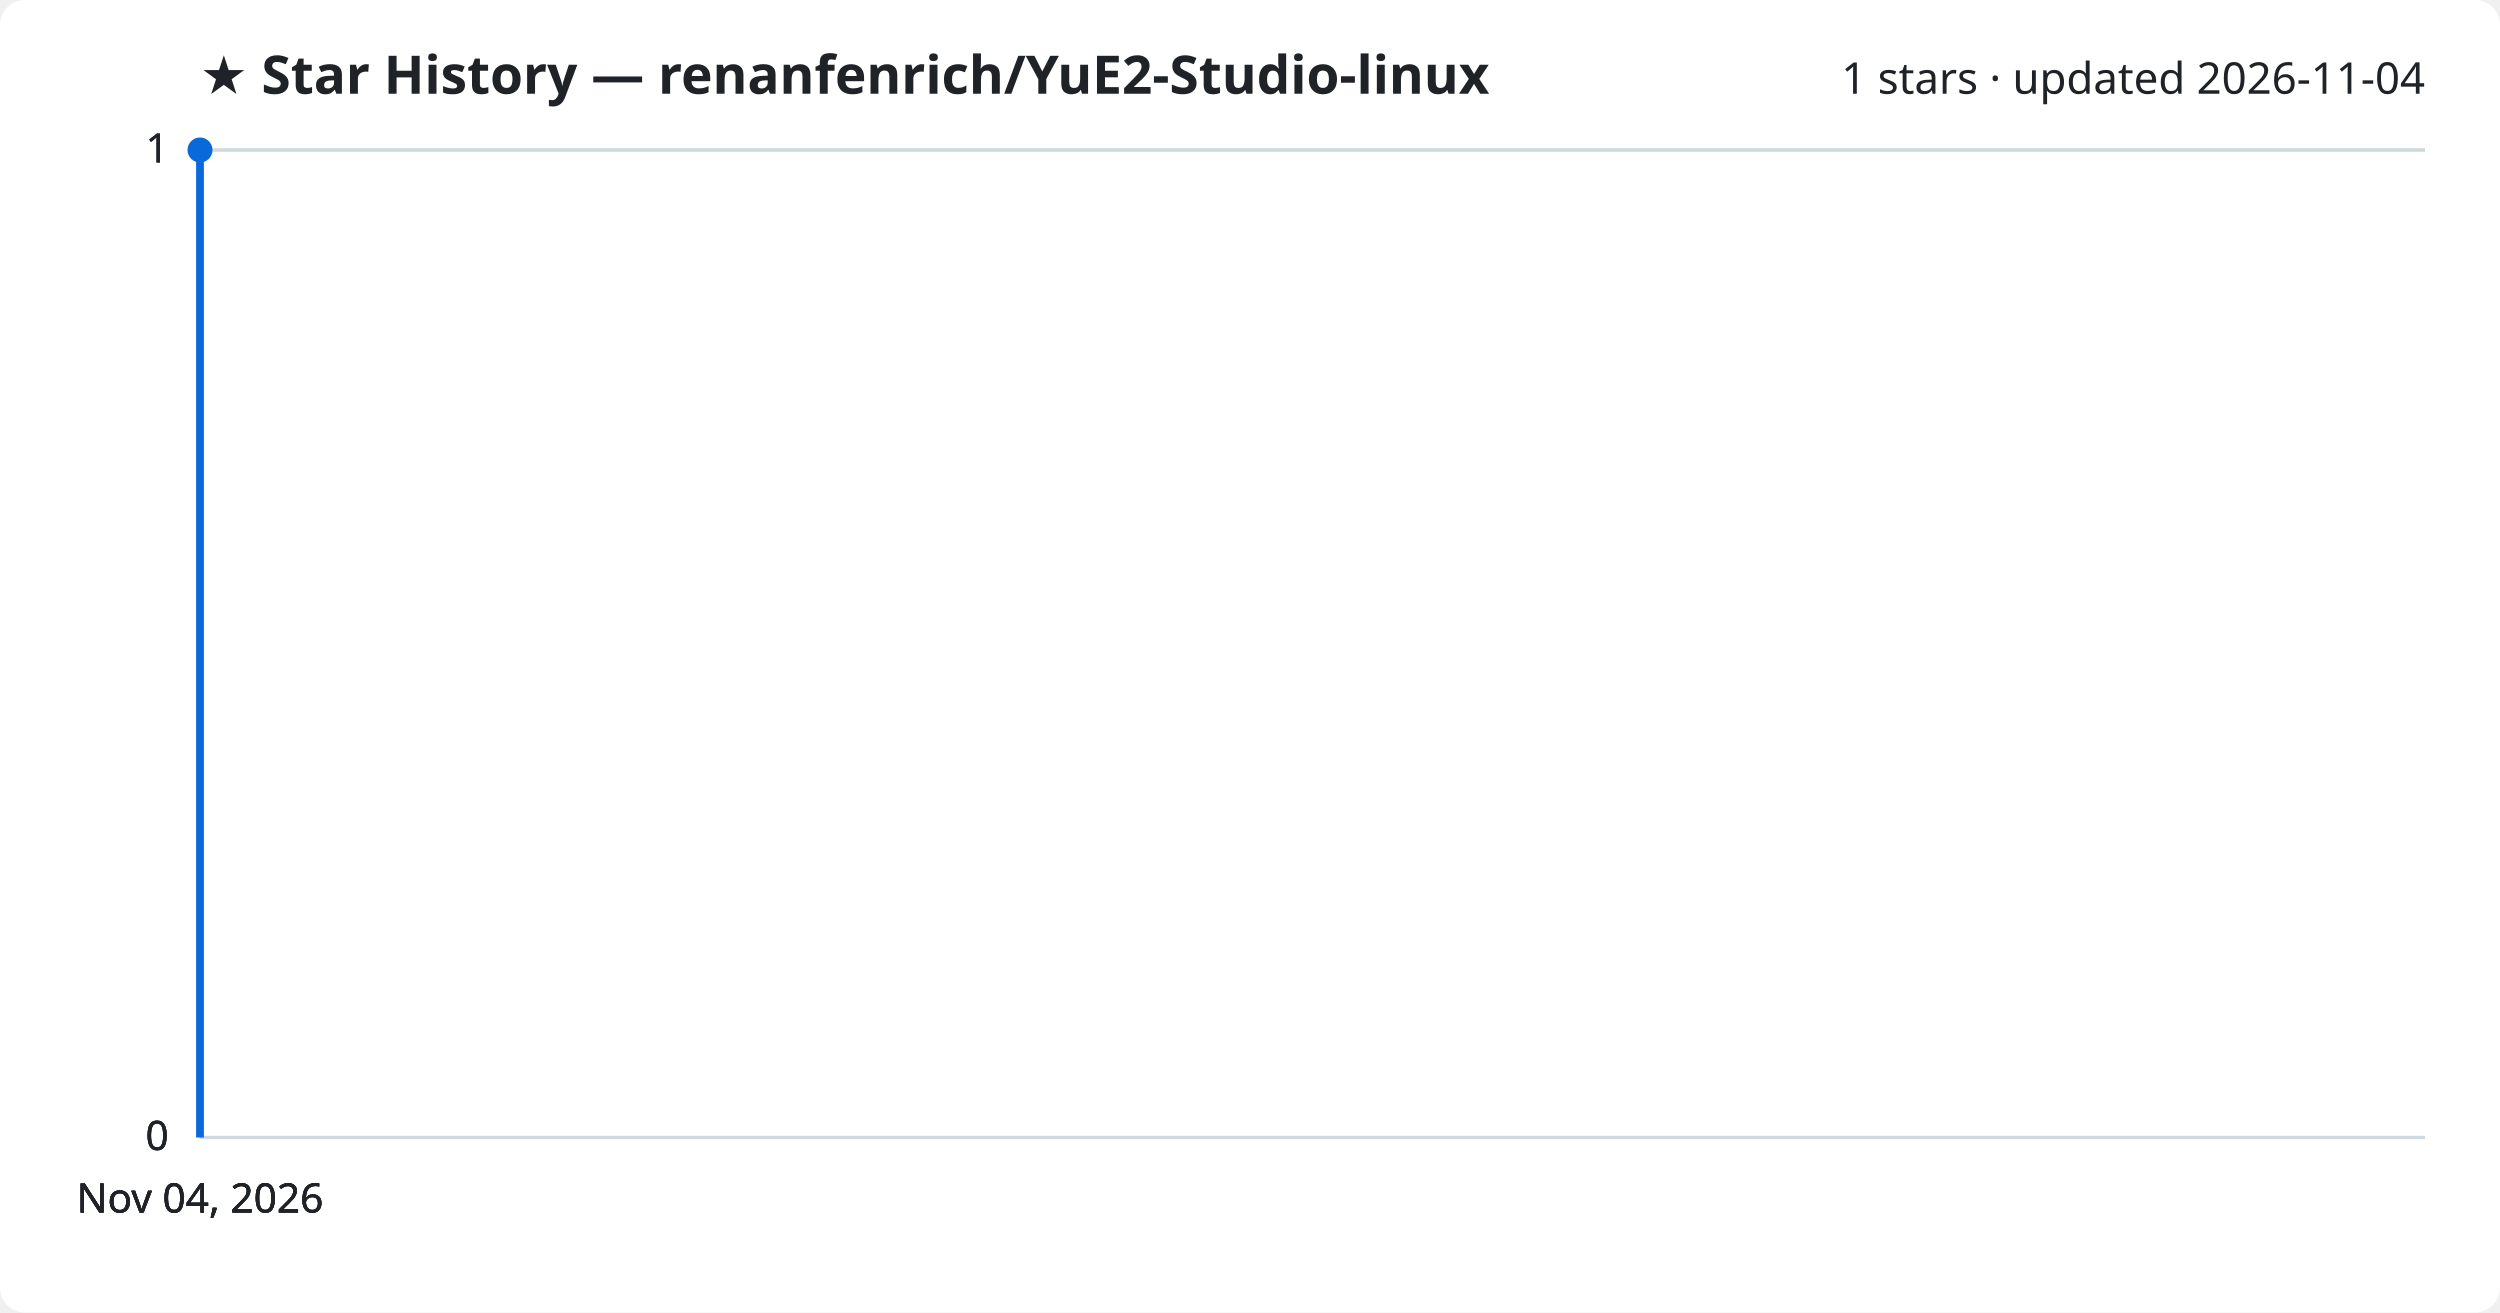
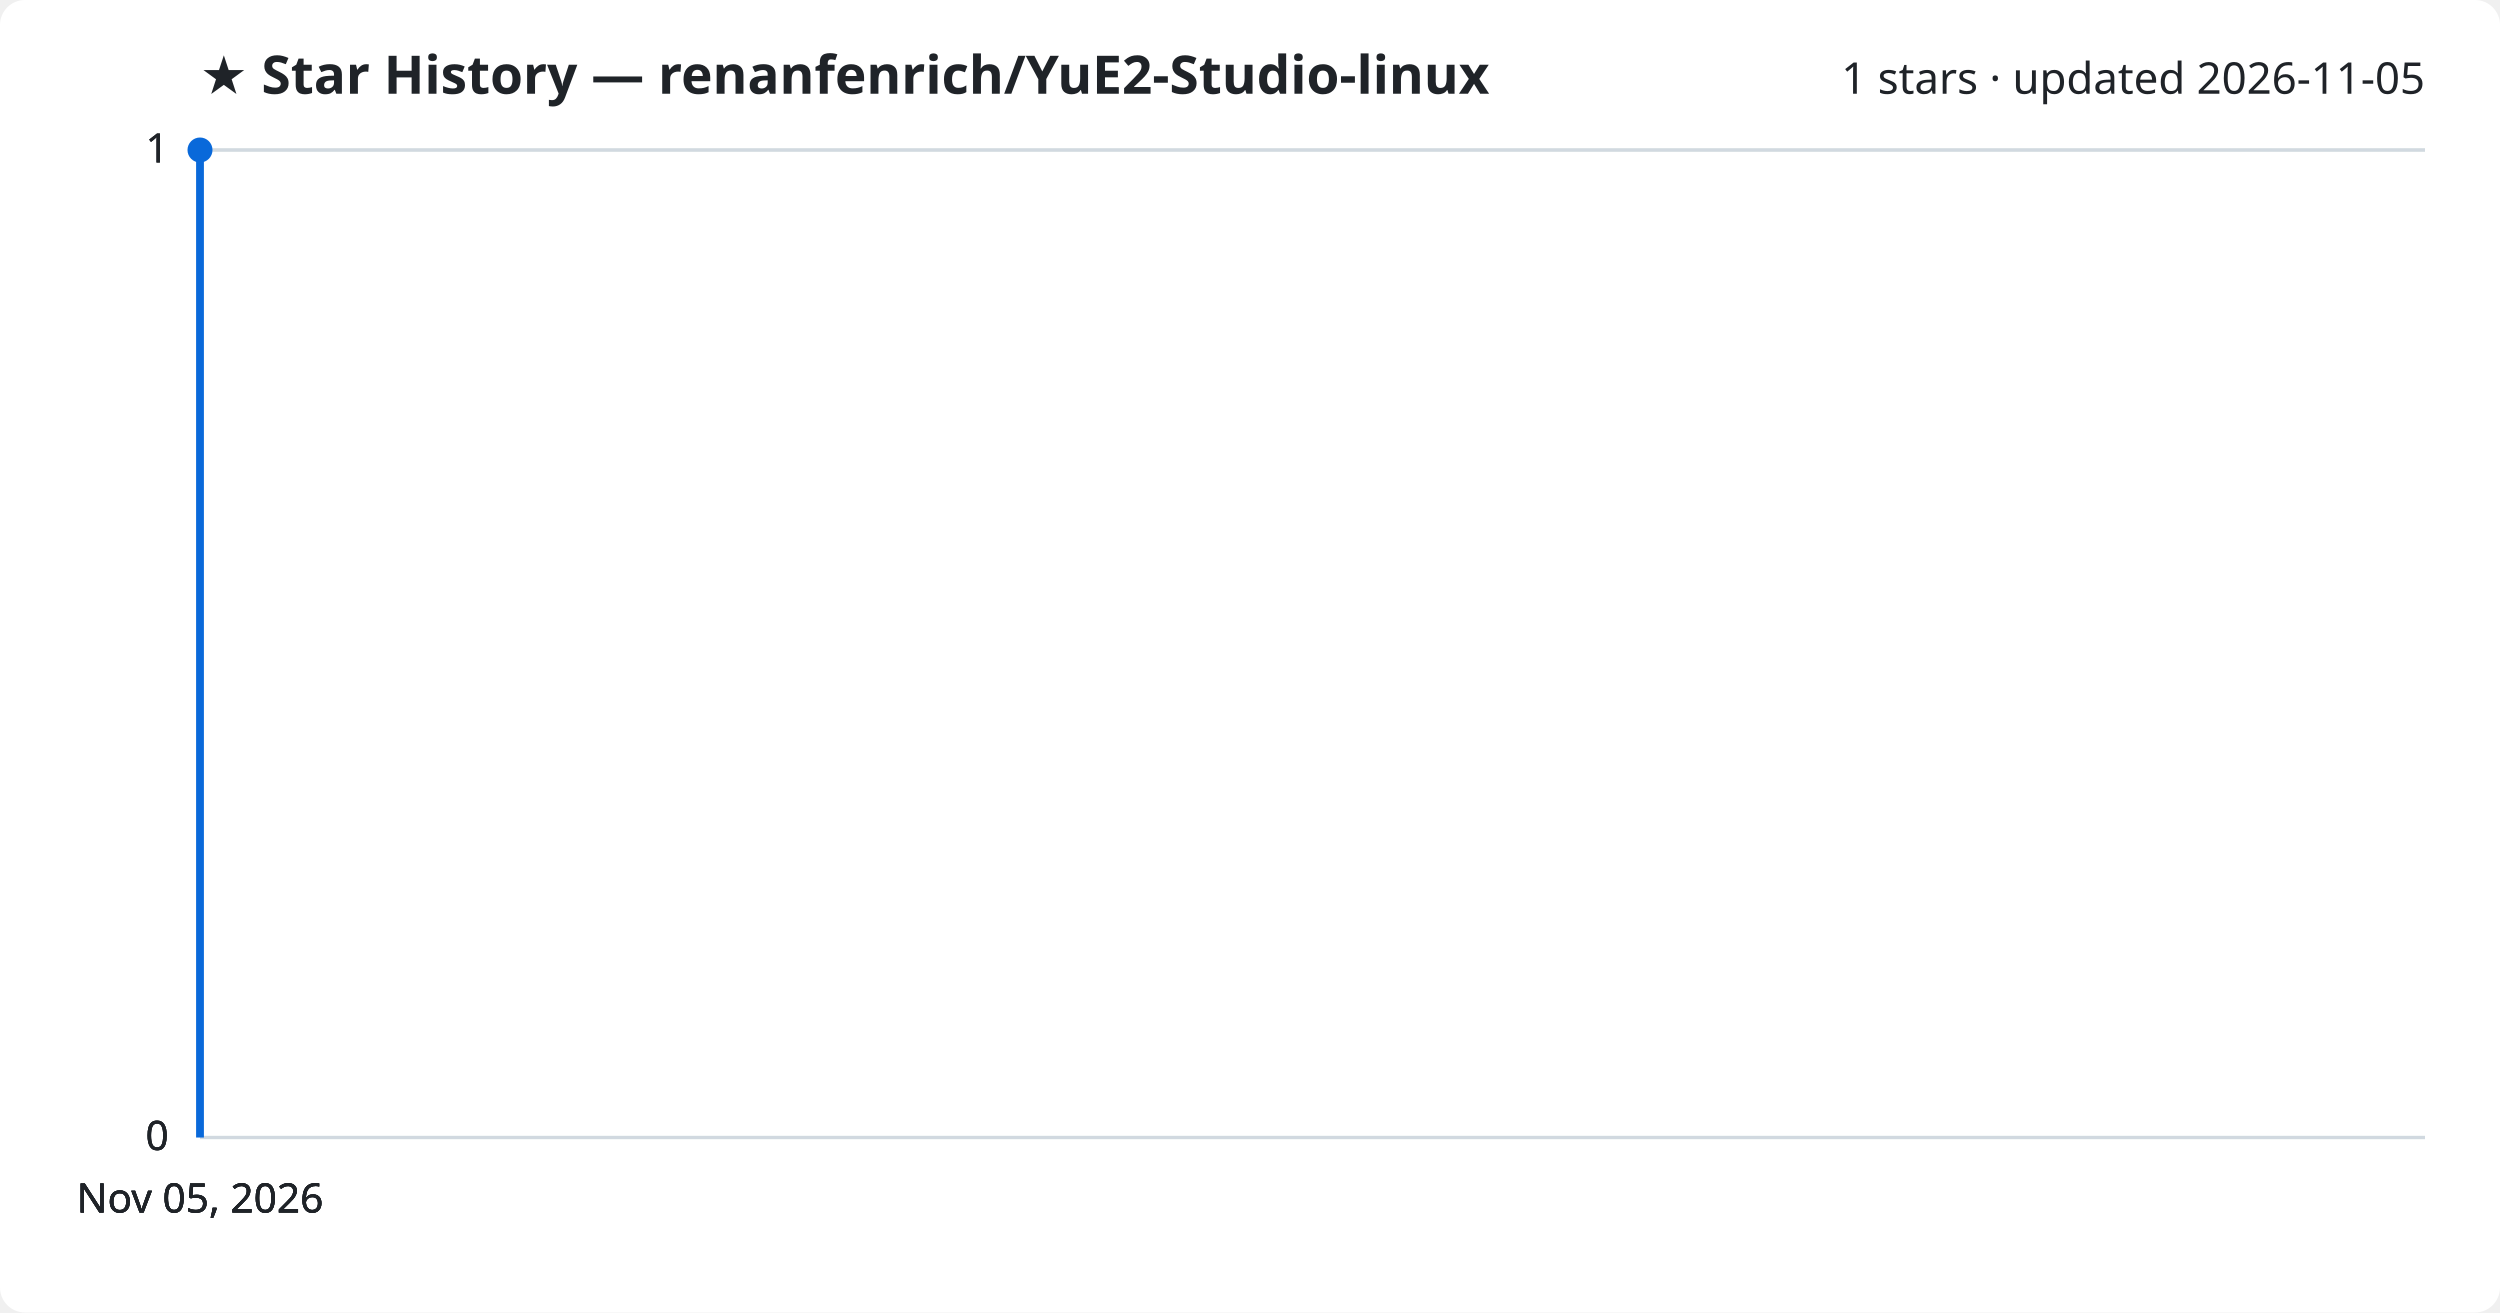
<svg xmlns="http://www.w3.org/2000/svg" viewBox="0 0 800 420" font-family="Segoe UI, sans-serif">
  <rect width="800" height="420" fill="#ffffff" rx="8" />
  <text x="64" y="30" fill="#1f2328" font-size="17" font-weight="700">★ Star History — renanfenrich/YuE2-Studio-linux</text>
-   <text x="776" y="30" fill="#1f2328" font-size="14" text-anchor="end">1 stars · updated 2026-11-04</text>
+   <text x="776" y="30" fill="#1f2328" font-size="14" text-anchor="end">1 stars · updated 2026-11-05</text>
  <line x1="64" y1="364.0" x2="776" y2="364.0" stroke="#d1d9e0" stroke-width="1" />
  <text x="54" y="368.0" fill="#1f2328" font-size="13" text-anchor="end">0</text>
  <line x1="64" y1="364.0" x2="776" y2="364.0" stroke="#d1d9e0" stroke-width="1" />
  <text x="54" y="368.0" fill="#1f2328" font-size="13" text-anchor="end">0</text>
  <line x1="64" y1="364.0" x2="776" y2="364.0" stroke="#d1d9e0" stroke-width="1" />
  <text x="54" y="368.0" fill="#1f2328" font-size="13" text-anchor="end">0</text>
  <line x1="64" y1="48.0" x2="776" y2="48.0" stroke="#d1d9e0" stroke-width="1" />
  <text x="54" y="52.0" fill="#1f2328" font-size="13" text-anchor="end">1</text>
  <line x1="64" y1="48.0" x2="776" y2="48.0" stroke="#d1d9e0" stroke-width="1" />
  <text x="54" y="52.0" fill="#1f2328" font-size="13" text-anchor="end">1</text>
  <path d="M64.0,364.0 L64.0,48.0 L64.0,48.0" fill="none" stroke="#0969da" stroke-width="2.5" stroke-linejoin="round" />
  <circle cx="64.0" cy="48.0" r="4" fill="#0969da" />
-   <text x="64.0" y="388" fill="#1f2328" font-size="13" text-anchor="middle">Nov 04, 2026</text>
-   <text x="64.0" y="388" fill="#1f2328" font-size="13" text-anchor="middle">Nov 04, 2026</text>
-   <text x="64.0" y="388" fill="#1f2328" font-size="13" text-anchor="middle">Nov 04, 2026</text>
-   <text x="64.0" y="388" fill="#1f2328" font-size="13" text-anchor="middle">Nov 04, 2026</text>
+   <text x="64.0" y="388" fill="#1f2328" font-size="13" text-anchor="middle">Nov 05, 2026</text>
+   <text x="64.0" y="388" fill="#1f2328" font-size="13" text-anchor="middle">Nov 05, 2026</text>
+   <text x="64.0" y="388" fill="#1f2328" font-size="13" text-anchor="middle">Nov 05, 2026</text>
+   <text x="64.0" y="388" fill="#1f2328" font-size="13" text-anchor="middle">Nov 05, 2026</text>
</svg>
